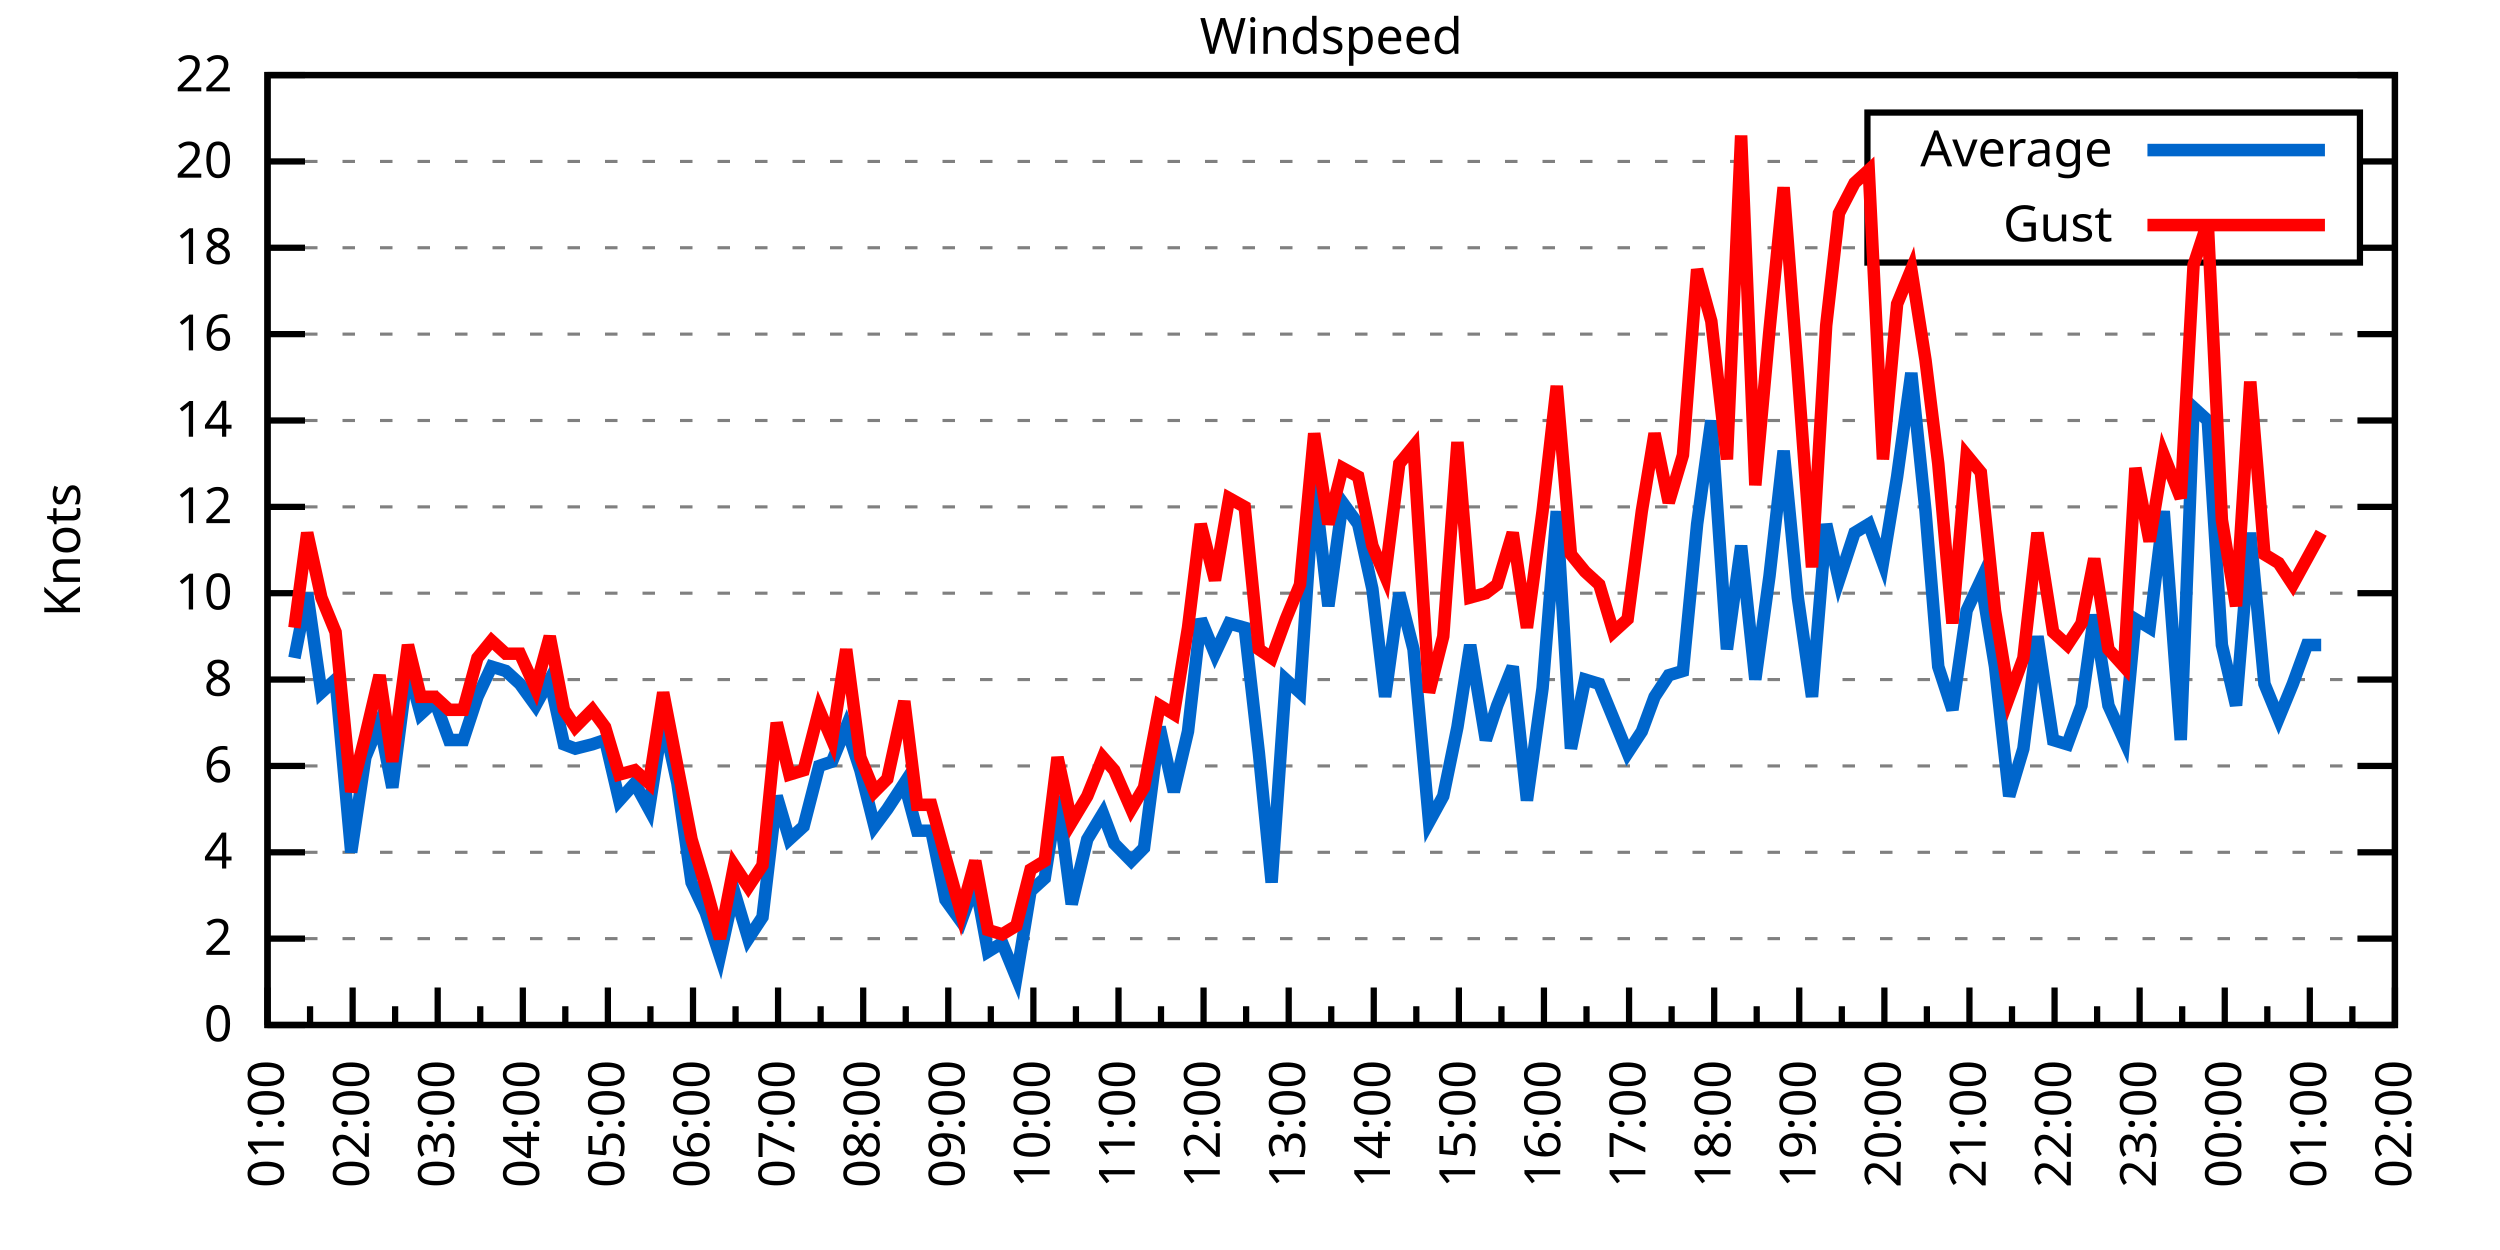
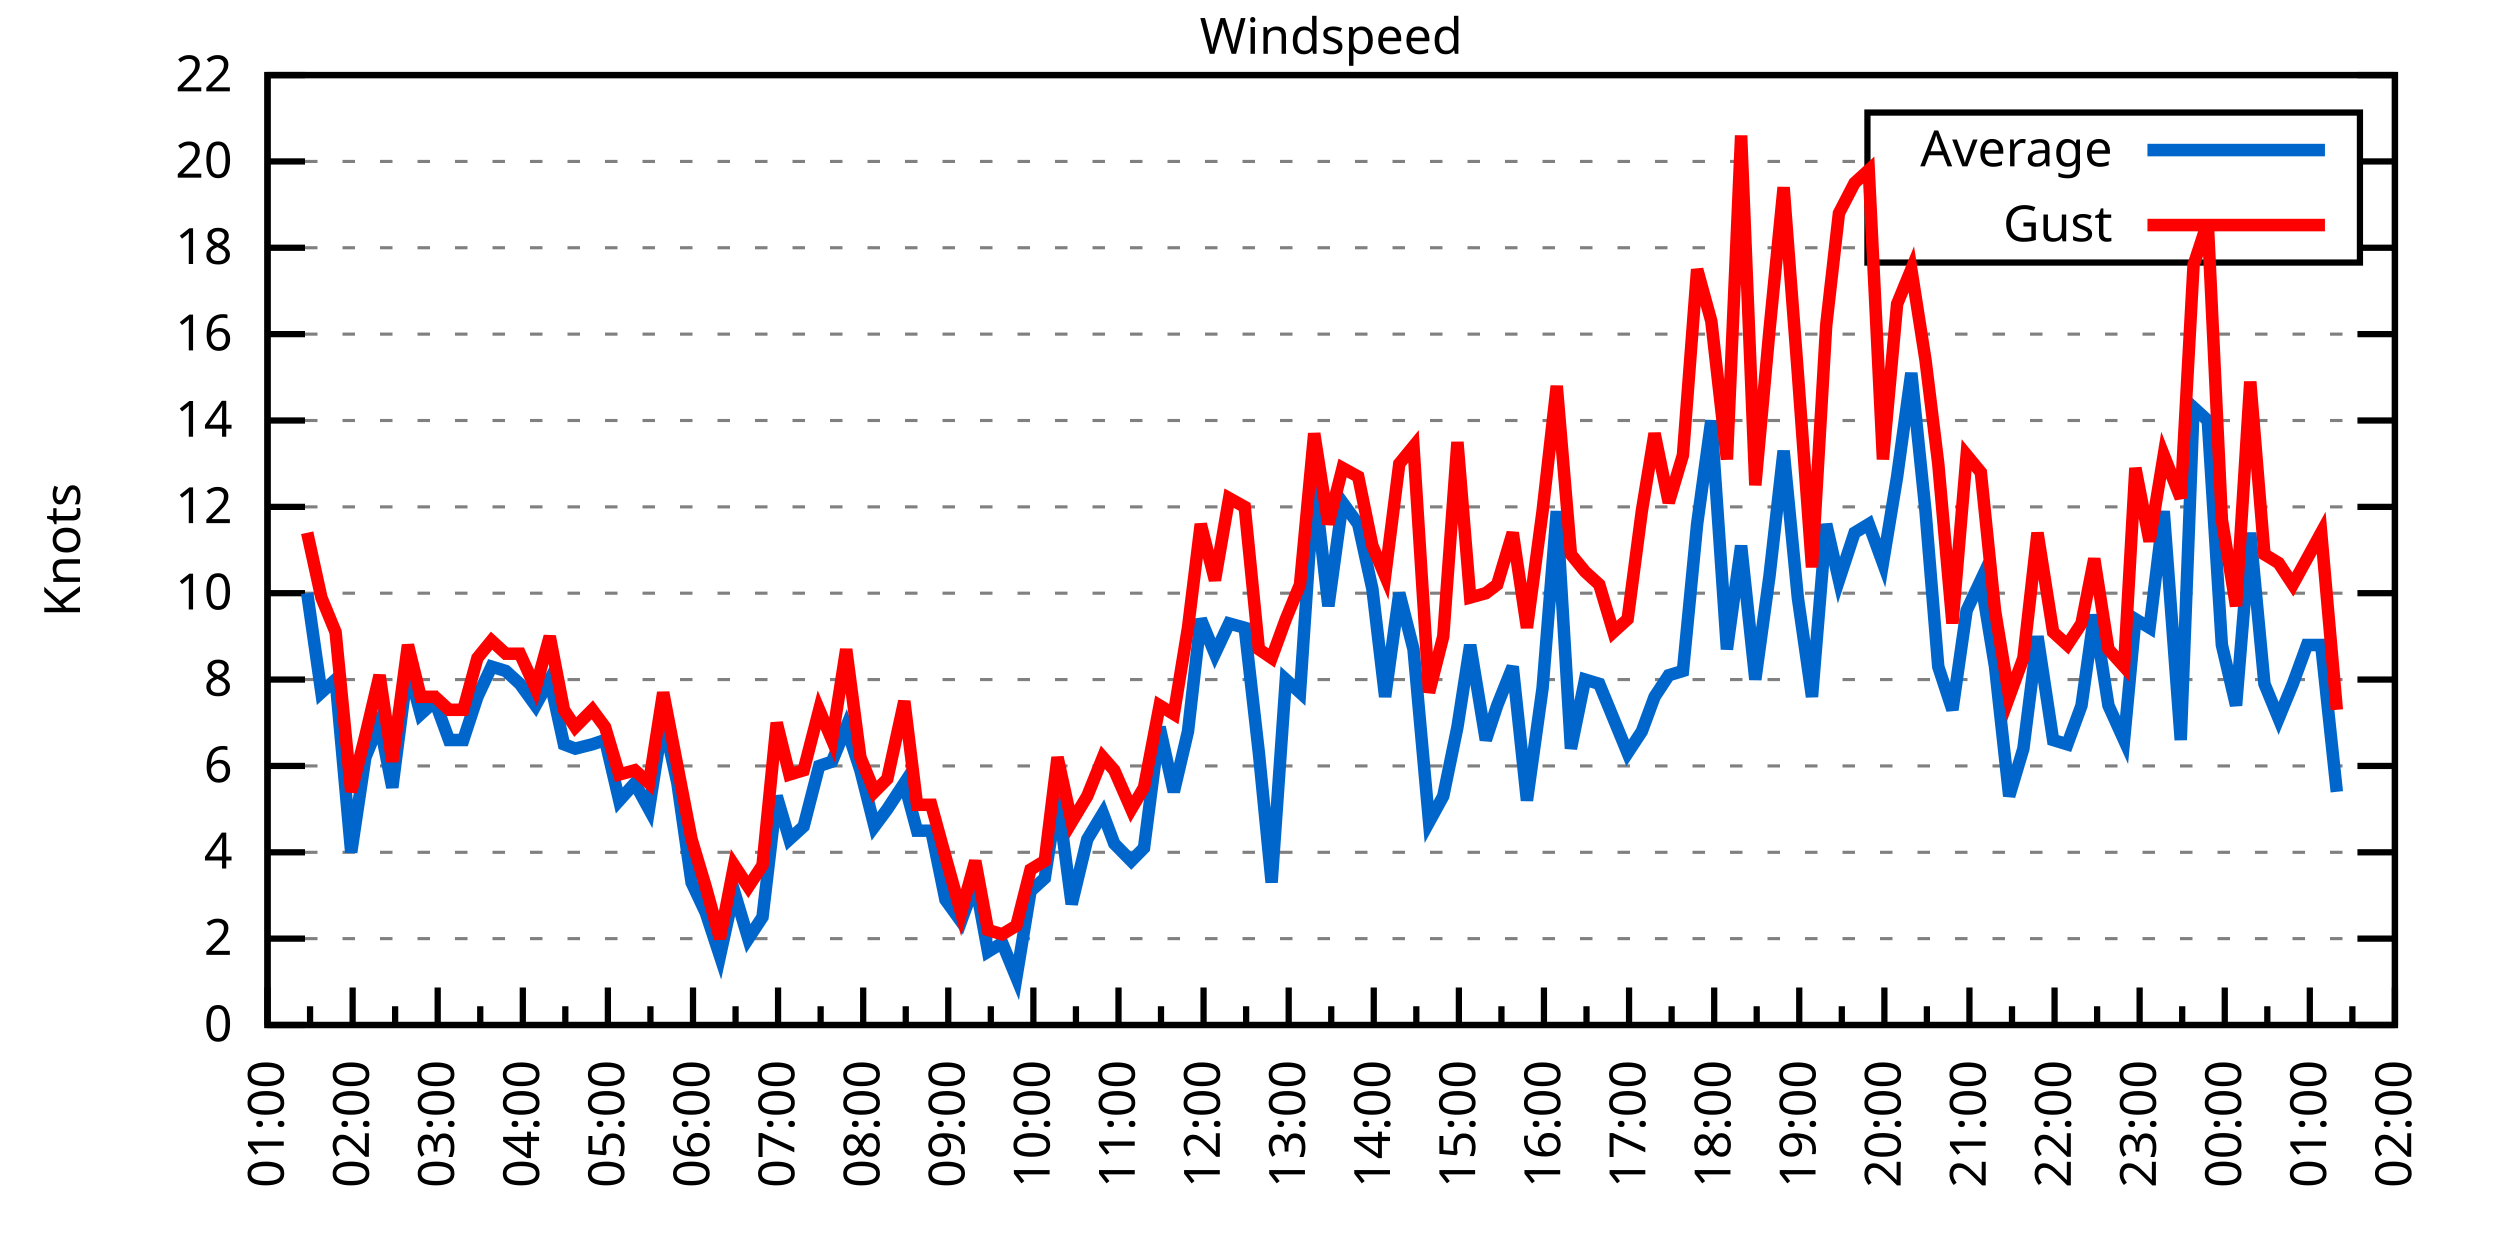
<svg xmlns="http://www.w3.org/2000/svg" xmlns:xlink="http://www.w3.org/1999/xlink" width="400" height="200" viewBox="0 0 400 200">
  <g id="gnuplot_canvas">
    <rect x="0" y="0" width="400" height="200" fill="none" />
    <defs>
      <circle id="gpDot" r="0.5" stroke-width="0.5" stroke="currentColor" />
      <path id="gpPt0" stroke-width="0.333" stroke="currentColor" d="M-1,0 h2 M0,-1 v2" />
      <path id="gpPt1" stroke-width="0.333" stroke="currentColor" d="M-1,-1 L1,1 M1,-1 L-1,1" />
      <path id="gpPt2" stroke-width="0.333" stroke="currentColor" d="M-1,0 L1,0 M0,-1 L0,1 M-1,-1 L1,1 M-1,1 L1,-1" />
      <rect id="gpPt3" stroke-width="0.333" stroke="currentColor" x="-1" y="-1" width="2" height="2" />
      <rect id="gpPt4" stroke-width="0.333" stroke="currentColor" fill="currentColor" x="-1" y="-1" width="2" height="2" />
      <circle id="gpPt5" stroke-width="0.333" stroke="currentColor" cx="0" cy="0" r="1" />
      <use xlink:href="#gpPt5" id="gpPt6" fill="currentColor" stroke="none" />
      <path id="gpPt7" stroke-width="0.333" stroke="currentColor" d="M0,-1.33 L-1.33,0.67 L1.33,0.67 z" />
      <use xlink:href="#gpPt7" id="gpPt8" fill="currentColor" stroke="none" />
      <use xlink:href="#gpPt7" id="gpPt9" stroke="currentColor" transform="rotate(180)" />
      <use xlink:href="#gpPt9" id="gpPt10" fill="currentColor" stroke="none" />
      <use xlink:href="#gpPt3" id="gpPt11" stroke="currentColor" transform="rotate(45)" />
      <use xlink:href="#gpPt11" id="gpPt12" fill="currentColor" stroke="none" />
      <path id="gpPt13" stroke-width="0.333" stroke="currentColor" d="M0,1.330 L1.265,0.411 L0.782,-1.067 L-0.782,-1.076 L-1.265,0.411 z" />
      <use xlink:href="#gpPt13" id="gpPt14" fill="currentColor" stroke="none" />
      <filter id="textbox" filterUnits="objectBoundingBox" x="0" y="0" height="1" width="1">
        <feFlood flood-color="white" flood-opacity="1" result="bgnd" />
        <feComposite in="SourceGraphic" in2="bgnd" operator="atop" />
      </filter>
      <filter id="greybox" filterUnits="objectBoundingBox" x="0" y="0" height="1" width="1">
        <feFlood flood-color="lightgrey" flood-opacity="1" result="grey" />
        <feComposite in="SourceGraphic" in2="grey" operator="atop" />
      </filter>
    </defs>
    <g fill="none" color="white" stroke="currentColor" stroke-width="1.00" stroke-linecap="butt" stroke-linejoin="miter">
</g>
    <g fill="none" color="black" stroke="currentColor" stroke-width="1.00" stroke-linecap="butt" stroke-linejoin="miter">
      <g stroke="none" shape-rendering="crispEdges">
        <polygon fill="rgb(255, 255, 255)" points="42.80,164.00 383.18,164.00 383.18,12.02 42.80,12.02 " />
      </g>
    </g>
    <g fill="none" color="black" stroke="currentColor" stroke-width="1.00" stroke-linecap="butt" stroke-linejoin="miter">
</g>
    <g fill="none" color="black" stroke="black" stroke-width="0.50" stroke-linecap="butt" stroke-linejoin="miter">
</g>
    <g fill="none" color="gray" stroke="currentColor" stroke-width="0.50" stroke-linecap="butt" stroke-linejoin="miter">
      <path stroke="gray" stroke-dasharray="2,4" class="gridline" d="M42.80,164.00 L383.19,164.00  " />
    </g>
    <g fill="none" color="gray" stroke="gray" stroke-width="1.00" stroke-linecap="butt" stroke-linejoin="miter">
</g>
    <g fill="none" color="black" stroke="currentColor" stroke-width="1.00" stroke-linecap="butt" stroke-linejoin="miter">
      <path stroke="black" d="M42.80,164.00 L48.80,164.00 M383.19,164.00 L377.19,164.00  " />
      <g transform="translate(37.20,166.60)" stroke="none" fill="black" font-family="Sans" font-size="8.00" text-anchor="end">
        <text>
          <tspan font-family="Sans"> 0</tspan>
        </text>
      </g>
    </g>
    <g fill="none" color="black" stroke="currentColor" stroke-width="1.00" stroke-linecap="butt" stroke-linejoin="miter">
</g>
    <g fill="none" color="black" stroke="black" stroke-width="0.50" stroke-linecap="butt" stroke-linejoin="miter">
</g>
    <g fill="none" color="gray" stroke="currentColor" stroke-width="0.50" stroke-linecap="butt" stroke-linejoin="miter">
      <path stroke="gray" stroke-dasharray="2,4" class="gridline" d="M42.80,150.18 L383.19,150.18  " />
    </g>
    <g fill="none" color="gray" stroke="gray" stroke-width="1.00" stroke-linecap="butt" stroke-linejoin="miter">
</g>
    <g fill="none" color="black" stroke="currentColor" stroke-width="1.00" stroke-linecap="butt" stroke-linejoin="miter">
      <path stroke="black" d="M42.80,150.18 L48.80,150.18 M383.19,150.18 L377.19,150.18  " />
      <g transform="translate(37.20,152.78)" stroke="none" fill="black" font-family="Sans" font-size="8.00" text-anchor="end">
        <text>
          <tspan font-family="Sans"> 2</tspan>
        </text>
      </g>
    </g>
    <g fill="none" color="black" stroke="currentColor" stroke-width="1.00" stroke-linecap="butt" stroke-linejoin="miter">
</g>
    <g fill="none" color="black" stroke="black" stroke-width="0.50" stroke-linecap="butt" stroke-linejoin="miter">
</g>
    <g fill="none" color="gray" stroke="currentColor" stroke-width="0.50" stroke-linecap="butt" stroke-linejoin="miter">
      <path stroke="gray" stroke-dasharray="2,4" class="gridline" d="M42.80,136.37 L383.19,136.37  " />
    </g>
    <g fill="none" color="gray" stroke="gray" stroke-width="1.00" stroke-linecap="butt" stroke-linejoin="miter">
</g>
    <g fill="none" color="black" stroke="currentColor" stroke-width="1.00" stroke-linecap="butt" stroke-linejoin="miter">
      <path stroke="black" d="M42.80,136.37 L48.80,136.37 M383.19,136.37 L377.19,136.37  " />
      <g transform="translate(37.20,138.97)" stroke="none" fill="black" font-family="Sans" font-size="8.00" text-anchor="end">
        <text>
          <tspan font-family="Sans"> 4</tspan>
        </text>
      </g>
    </g>
    <g fill="none" color="black" stroke="currentColor" stroke-width="1.00" stroke-linecap="butt" stroke-linejoin="miter">
</g>
    <g fill="none" color="black" stroke="black" stroke-width="0.50" stroke-linecap="butt" stroke-linejoin="miter">
</g>
    <g fill="none" color="gray" stroke="currentColor" stroke-width="0.50" stroke-linecap="butt" stroke-linejoin="miter">
      <path stroke="gray" stroke-dasharray="2,4" class="gridline" d="M42.80,122.55 L383.19,122.55  " />
    </g>
    <g fill="none" color="gray" stroke="gray" stroke-width="1.00" stroke-linecap="butt" stroke-linejoin="miter">
</g>
    <g fill="none" color="black" stroke="currentColor" stroke-width="1.00" stroke-linecap="butt" stroke-linejoin="miter">
      <path stroke="black" d="M42.80,122.55 L48.80,122.55 M383.19,122.55 L377.19,122.55  " />
      <g transform="translate(37.20,125.15)" stroke="none" fill="black" font-family="Sans" font-size="8.00" text-anchor="end">
        <text>
          <tspan font-family="Sans"> 6</tspan>
        </text>
      </g>
    </g>
    <g fill="none" color="black" stroke="currentColor" stroke-width="1.00" stroke-linecap="butt" stroke-linejoin="miter">
</g>
    <g fill="none" color="black" stroke="black" stroke-width="0.50" stroke-linecap="butt" stroke-linejoin="miter">
</g>
    <g fill="none" color="gray" stroke="currentColor" stroke-width="0.50" stroke-linecap="butt" stroke-linejoin="miter">
      <path stroke="gray" stroke-dasharray="2,4" class="gridline" d="M42.80,108.73 L383.19,108.73  " />
    </g>
    <g fill="none" color="gray" stroke="gray" stroke-width="1.00" stroke-linecap="butt" stroke-linejoin="miter">
</g>
    <g fill="none" color="black" stroke="currentColor" stroke-width="1.00" stroke-linecap="butt" stroke-linejoin="miter">
      <path stroke="black" d="M42.80,108.73 L48.80,108.73 M383.19,108.73 L377.19,108.73  " />
      <g transform="translate(37.20,111.33)" stroke="none" fill="black" font-family="Sans" font-size="8.00" text-anchor="end">
        <text>
          <tspan font-family="Sans"> 8</tspan>
        </text>
      </g>
    </g>
    <g fill="none" color="black" stroke="currentColor" stroke-width="1.00" stroke-linecap="butt" stroke-linejoin="miter">
</g>
    <g fill="none" color="black" stroke="black" stroke-width="0.50" stroke-linecap="butt" stroke-linejoin="miter">
</g>
    <g fill="none" color="gray" stroke="currentColor" stroke-width="0.50" stroke-linecap="butt" stroke-linejoin="miter">
      <path stroke="gray" stroke-dasharray="2,4" class="gridline" d="M42.80,94.91 L383.19,94.91  " />
    </g>
    <g fill="none" color="gray" stroke="gray" stroke-width="1.00" stroke-linecap="butt" stroke-linejoin="miter">
</g>
    <g fill="none" color="black" stroke="currentColor" stroke-width="1.00" stroke-linecap="butt" stroke-linejoin="miter">
      <path stroke="black" d="M42.80,94.91 L48.80,94.91 M383.19,94.91 L377.19,94.91  " />
      <g transform="translate(37.20,97.51)" stroke="none" fill="black" font-family="Sans" font-size="8.00" text-anchor="end">
        <text>
          <tspan font-family="Sans"> 10</tspan>
        </text>
      </g>
    </g>
    <g fill="none" color="black" stroke="currentColor" stroke-width="1.00" stroke-linecap="butt" stroke-linejoin="miter">
</g>
    <g fill="none" color="black" stroke="black" stroke-width="0.50" stroke-linecap="butt" stroke-linejoin="miter">
</g>
    <g fill="none" color="gray" stroke="currentColor" stroke-width="0.50" stroke-linecap="butt" stroke-linejoin="miter">
      <path stroke="gray" stroke-dasharray="2,4" class="gridline" d="M42.80,81.10 L383.19,81.10  " />
    </g>
    <g fill="none" color="gray" stroke="gray" stroke-width="1.00" stroke-linecap="butt" stroke-linejoin="miter">
</g>
    <g fill="none" color="black" stroke="currentColor" stroke-width="1.00" stroke-linecap="butt" stroke-linejoin="miter">
      <path stroke="black" d="M42.80,81.10 L48.80,81.10 M383.19,81.10 L377.19,81.10  " />
      <g transform="translate(37.20,83.70)" stroke="none" fill="black" font-family="Sans" font-size="8.00" text-anchor="end">
        <text>
          <tspan font-family="Sans"> 12</tspan>
        </text>
      </g>
    </g>
    <g fill="none" color="black" stroke="currentColor" stroke-width="1.00" stroke-linecap="butt" stroke-linejoin="miter">
</g>
    <g fill="none" color="black" stroke="black" stroke-width="0.50" stroke-linecap="butt" stroke-linejoin="miter">
</g>
    <g fill="none" color="gray" stroke="currentColor" stroke-width="0.50" stroke-linecap="butt" stroke-linejoin="miter">
      <path stroke="gray" stroke-dasharray="2,4" class="gridline" d="M42.80,67.28 L383.19,67.28  " />
    </g>
    <g fill="none" color="gray" stroke="gray" stroke-width="1.00" stroke-linecap="butt" stroke-linejoin="miter">
</g>
    <g fill="none" color="black" stroke="currentColor" stroke-width="1.00" stroke-linecap="butt" stroke-linejoin="miter">
      <path stroke="black" d="M42.80,67.28 L48.80,67.28 M383.19,67.28 L377.19,67.28  " />
      <g transform="translate(37.20,69.88)" stroke="none" fill="black" font-family="Sans" font-size="8.00" text-anchor="end">
        <text>
          <tspan font-family="Sans"> 14</tspan>
        </text>
      </g>
    </g>
    <g fill="none" color="black" stroke="currentColor" stroke-width="1.00" stroke-linecap="butt" stroke-linejoin="miter">
</g>
    <g fill="none" color="black" stroke="black" stroke-width="0.50" stroke-linecap="butt" stroke-linejoin="miter">
</g>
    <g fill="none" color="gray" stroke="currentColor" stroke-width="0.50" stroke-linecap="butt" stroke-linejoin="miter">
      <path stroke="gray" stroke-dasharray="2,4" class="gridline" d="M42.80,53.46 L383.19,53.46  " />
    </g>
    <g fill="none" color="gray" stroke="gray" stroke-width="1.00" stroke-linecap="butt" stroke-linejoin="miter">
</g>
    <g fill="none" color="black" stroke="currentColor" stroke-width="1.00" stroke-linecap="butt" stroke-linejoin="miter">
      <path stroke="black" d="M42.80,53.46 L48.80,53.46 M383.19,53.46 L377.19,53.46  " />
      <g transform="translate(37.20,56.06)" stroke="none" fill="black" font-family="Sans" font-size="8.00" text-anchor="end">
        <text>
          <tspan font-family="Sans"> 16</tspan>
        </text>
      </g>
    </g>
    <g fill="none" color="black" stroke="currentColor" stroke-width="1.00" stroke-linecap="butt" stroke-linejoin="miter">
</g>
    <g fill="none" color="black" stroke="black" stroke-width="0.50" stroke-linecap="butt" stroke-linejoin="miter">
</g>
    <g fill="none" color="gray" stroke="currentColor" stroke-width="0.50" stroke-linecap="butt" stroke-linejoin="miter">
      <path stroke="gray" stroke-dasharray="2,4" class="gridline" d="M42.80,39.64 L298.79,39.64 M377.59,39.64 L383.19,39.64  " />
    </g>
    <g fill="none" color="gray" stroke="gray" stroke-width="1.00" stroke-linecap="butt" stroke-linejoin="miter">
</g>
    <g fill="none" color="black" stroke="currentColor" stroke-width="1.00" stroke-linecap="butt" stroke-linejoin="miter">
      <path stroke="black" d="M42.80,39.64 L48.80,39.64 M383.19,39.64 L377.19,39.64  " />
      <g transform="translate(37.20,42.24)" stroke="none" fill="black" font-family="Sans" font-size="8.00" text-anchor="end">
        <text>
          <tspan font-family="Sans"> 18</tspan>
        </text>
      </g>
    </g>
    <g fill="none" color="black" stroke="currentColor" stroke-width="1.00" stroke-linecap="butt" stroke-linejoin="miter">
</g>
    <g fill="none" color="black" stroke="black" stroke-width="0.50" stroke-linecap="butt" stroke-linejoin="miter">
</g>
    <g fill="none" color="gray" stroke="currentColor" stroke-width="0.50" stroke-linecap="butt" stroke-linejoin="miter">
      <path stroke="gray" stroke-dasharray="2,4" class="gridline" d="M42.80,25.83 L298.79,25.83 M377.59,25.83 L383.19,25.83  " />
    </g>
    <g fill="none" color="gray" stroke="gray" stroke-width="1.00" stroke-linecap="butt" stroke-linejoin="miter">
</g>
    <g fill="none" color="black" stroke="currentColor" stroke-width="1.00" stroke-linecap="butt" stroke-linejoin="miter">
      <path stroke="black" d="M42.80,25.83 L48.80,25.83 M383.19,25.83 L377.19,25.83  " />
      <g transform="translate(37.20,28.43)" stroke="none" fill="black" font-family="Sans" font-size="8.00" text-anchor="end">
        <text>
          <tspan font-family="Sans"> 20</tspan>
        </text>
      </g>
    </g>
    <g fill="none" color="black" stroke="currentColor" stroke-width="1.00" stroke-linecap="butt" stroke-linejoin="miter">
</g>
    <g fill="none" color="black" stroke="black" stroke-width="0.50" stroke-linecap="butt" stroke-linejoin="miter">
</g>
    <g fill="none" color="gray" stroke="currentColor" stroke-width="0.50" stroke-linecap="butt" stroke-linejoin="miter">
      <path stroke="gray" stroke-dasharray="2,4" class="gridline" d="M42.80,12.01 L383.19,12.01  " />
    </g>
    <g fill="none" color="gray" stroke="gray" stroke-width="1.00" stroke-linecap="butt" stroke-linejoin="miter">
</g>
    <g fill="none" color="black" stroke="currentColor" stroke-width="1.00" stroke-linecap="butt" stroke-linejoin="miter">
      <path stroke="black" d="M42.80,12.01 L48.80,12.01 M383.19,12.01 L377.19,12.01  " />
      <g transform="translate(37.20,14.61)" stroke="none" fill="black" font-family="Sans" font-size="8.00" text-anchor="end">
        <text>
          <tspan font-family="Sans"> 22</tspan>
        </text>
      </g>
    </g>
    <g fill="none" color="black" stroke="currentColor" stroke-width="1.00" stroke-linecap="butt" stroke-linejoin="miter">
      <path stroke="black" d="M42.80,164.00 L42.80,158.00  " />
      <g transform="translate(45.40,169.60) rotate(270)" stroke="none" fill="black" font-family="Sans" font-size="8.00" text-anchor="end">
        <text>
          <tspan font-family="Sans">01:00</tspan>
        </text>
      </g>
    </g>
    <g fill="none" color="black" stroke="currentColor" stroke-width="1.00" stroke-linecap="butt" stroke-linejoin="miter">
      <path stroke="black" d="M49.61,164.00 L49.61,161.00 M56.42,164.00 L56.42,158.00  " />
      <g transform="translate(59.02,169.60) rotate(270)" stroke="none" fill="black" font-family="Sans" font-size="8.00" text-anchor="end">
        <text>
          <tspan font-family="Sans">02:00</tspan>
        </text>
      </g>
    </g>
    <g fill="none" color="black" stroke="currentColor" stroke-width="1.00" stroke-linecap="butt" stroke-linejoin="miter">
      <path stroke="black" d="M63.22,164.00 L63.22,161.00 M70.03,164.00 L70.03,158.00  " />
      <g transform="translate(72.63,169.60) rotate(270)" stroke="none" fill="black" font-family="Sans" font-size="8.00" text-anchor="end">
        <text>
          <tspan font-family="Sans">03:00</tspan>
        </text>
      </g>
    </g>
    <g fill="none" color="black" stroke="currentColor" stroke-width="1.00" stroke-linecap="butt" stroke-linejoin="miter">
      <path stroke="black" d="M76.84,164.00 L76.84,161.00 M83.65,164.00 L83.65,158.00  " />
      <g transform="translate(86.25,169.60) rotate(270)" stroke="none" fill="black" font-family="Sans" font-size="8.00" text-anchor="end">
        <text>
          <tspan font-family="Sans">04:00</tspan>
        </text>
      </g>
    </g>
    <g fill="none" color="black" stroke="currentColor" stroke-width="1.00" stroke-linecap="butt" stroke-linejoin="miter">
      <path stroke="black" d="M90.45,164.00 L90.45,161.00 M97.26,164.00 L97.26,158.00  " />
      <g transform="translate(99.86,169.60) rotate(270)" stroke="none" fill="black" font-family="Sans" font-size="8.00" text-anchor="end">
        <text>
          <tspan font-family="Sans">05:00</tspan>
        </text>
      </g>
    </g>
    <g fill="none" color="black" stroke="currentColor" stroke-width="1.00" stroke-linecap="butt" stroke-linejoin="miter">
      <path stroke="black" d="M104.07,164.00 L104.07,161.00 M110.88,164.00 L110.88,158.00  " />
      <g transform="translate(113.48,169.60) rotate(270)" stroke="none" fill="black" font-family="Sans" font-size="8.00" text-anchor="end">
        <text>
          <tspan font-family="Sans">06:00</tspan>
        </text>
      </g>
    </g>
    <g fill="none" color="black" stroke="currentColor" stroke-width="1.00" stroke-linecap="butt" stroke-linejoin="miter">
      <path stroke="black" d="M117.69,164.00 L117.69,161.00 M124.49,164.00 L124.49,158.00  " />
      <g transform="translate(127.09,169.60) rotate(270)" stroke="none" fill="black" font-family="Sans" font-size="8.00" text-anchor="end">
        <text>
          <tspan font-family="Sans">07:00</tspan>
        </text>
      </g>
    </g>
    <g fill="none" color="black" stroke="currentColor" stroke-width="1.00" stroke-linecap="butt" stroke-linejoin="miter">
      <path stroke="black" d="M131.30,164.00 L131.30,161.00 M138.11,164.00 L138.11,158.00  " />
      <g transform="translate(140.71,169.60) rotate(270)" stroke="none" fill="black" font-family="Sans" font-size="8.00" text-anchor="end">
        <text>
          <tspan font-family="Sans">08:00</tspan>
        </text>
      </g>
    </g>
    <g fill="none" color="black" stroke="currentColor" stroke-width="1.00" stroke-linecap="butt" stroke-linejoin="miter">
      <path stroke="black" d="M144.92,164.00 L144.92,161.00 M151.72,164.00 L151.72,158.00  " />
      <g transform="translate(154.32,169.60) rotate(270)" stroke="none" fill="black" font-family="Sans" font-size="8.00" text-anchor="end">
        <text>
          <tspan font-family="Sans">09:00</tspan>
        </text>
      </g>
    </g>
    <g fill="none" color="black" stroke="currentColor" stroke-width="1.00" stroke-linecap="butt" stroke-linejoin="miter">
      <path stroke="black" d="M158.53,164.00 L158.53,161.00 M165.34,164.00 L165.34,158.00  " />
      <g transform="translate(167.94,169.60) rotate(270)" stroke="none" fill="black" font-family="Sans" font-size="8.00" text-anchor="end">
        <text>
          <tspan font-family="Sans">10:00</tspan>
        </text>
      </g>
    </g>
    <g fill="none" color="black" stroke="currentColor" stroke-width="1.00" stroke-linecap="butt" stroke-linejoin="miter">
      <path stroke="black" d="M172.15,164.00 L172.15,161.00 M178.96,164.00 L178.96,158.00  " />
      <g transform="translate(181.56,169.60) rotate(270)" stroke="none" fill="black" font-family="Sans" font-size="8.00" text-anchor="end">
        <text>
          <tspan font-family="Sans">11:00</tspan>
        </text>
      </g>
    </g>
    <g fill="none" color="black" stroke="currentColor" stroke-width="1.00" stroke-linecap="butt" stroke-linejoin="miter">
      <path stroke="black" d="M185.76,164.00 L185.76,161.00 M192.57,164.00 L192.57,158.00  " />
      <g transform="translate(195.17,169.60) rotate(270)" stroke="none" fill="black" font-family="Sans" font-size="8.00" text-anchor="end">
        <text>
          <tspan font-family="Sans">12:00</tspan>
        </text>
      </g>
    </g>
    <g fill="none" color="black" stroke="currentColor" stroke-width="1.00" stroke-linecap="butt" stroke-linejoin="miter">
      <path stroke="black" d="M199.38,164.00 L199.38,161.00 M206.19,164.00 L206.19,158.00  " />
      <g transform="translate(208.79,169.60) rotate(270)" stroke="none" fill="black" font-family="Sans" font-size="8.00" text-anchor="end">
        <text>
          <tspan font-family="Sans">13:00</tspan>
        </text>
      </g>
    </g>
    <g fill="none" color="black" stroke="currentColor" stroke-width="1.00" stroke-linecap="butt" stroke-linejoin="miter">
      <path stroke="black" d="M213.00,164.00 L213.00,161.00 M219.80,164.00 L219.80,158.00  " />
      <g transform="translate(222.40,169.60) rotate(270)" stroke="none" fill="black" font-family="Sans" font-size="8.00" text-anchor="end">
        <text>
          <tspan font-family="Sans">14:00</tspan>
        </text>
      </g>
    </g>
    <g fill="none" color="black" stroke="currentColor" stroke-width="1.00" stroke-linecap="butt" stroke-linejoin="miter">
      <path stroke="black" d="M226.61,164.00 L226.61,161.00 M233.42,164.00 L233.42,158.00  " />
      <g transform="translate(236.02,169.60) rotate(270)" stroke="none" fill="black" font-family="Sans" font-size="8.00" text-anchor="end">
        <text>
          <tspan font-family="Sans">15:00</tspan>
        </text>
      </g>
    </g>
    <g fill="none" color="black" stroke="currentColor" stroke-width="1.00" stroke-linecap="butt" stroke-linejoin="miter">
      <path stroke="black" d="M240.23,164.00 L240.23,161.00 M247.03,164.00 L247.03,158.00  " />
      <g transform="translate(249.63,169.60) rotate(270)" stroke="none" fill="black" font-family="Sans" font-size="8.00" text-anchor="end">
        <text>
          <tspan font-family="Sans">16:00</tspan>
        </text>
      </g>
    </g>
    <g fill="none" color="black" stroke="currentColor" stroke-width="1.00" stroke-linecap="butt" stroke-linejoin="miter">
      <path stroke="black" d="M253.84,164.00 L253.84,161.00 M260.65,164.00 L260.65,158.00  " />
      <g transform="translate(263.25,169.60) rotate(270)" stroke="none" fill="black" font-family="Sans" font-size="8.00" text-anchor="end">
        <text>
          <tspan font-family="Sans">17:00</tspan>
        </text>
      </g>
    </g>
    <g fill="none" color="black" stroke="currentColor" stroke-width="1.00" stroke-linecap="butt" stroke-linejoin="miter">
      <path stroke="black" d="M267.46,164.00 L267.46,161.00 M274.27,164.00 L274.27,158.00  " />
      <g transform="translate(276.87,169.60) rotate(270)" stroke="none" fill="black" font-family="Sans" font-size="8.00" text-anchor="end">
        <text>
          <tspan font-family="Sans">18:00</tspan>
        </text>
      </g>
    </g>
    <g fill="none" color="black" stroke="currentColor" stroke-width="1.00" stroke-linecap="butt" stroke-linejoin="miter">
      <path stroke="black" d="M281.07,164.00 L281.07,161.00 M287.88,164.00 L287.88,158.00  " />
      <g transform="translate(290.48,169.60) rotate(270)" stroke="none" fill="black" font-family="Sans" font-size="8.00" text-anchor="end">
        <text>
          <tspan font-family="Sans">19:00</tspan>
        </text>
      </g>
    </g>
    <g fill="none" color="black" stroke="currentColor" stroke-width="1.00" stroke-linecap="butt" stroke-linejoin="miter">
      <path stroke="black" d="M294.69,164.00 L294.69,161.00 M301.50,164.00 L301.50,158.00  " />
      <g transform="translate(304.10,169.60) rotate(270)" stroke="none" fill="black" font-family="Sans" font-size="8.00" text-anchor="end">
        <text>
          <tspan font-family="Sans">20:00</tspan>
        </text>
      </g>
    </g>
    <g fill="none" color="black" stroke="currentColor" stroke-width="1.00" stroke-linecap="butt" stroke-linejoin="miter">
      <path stroke="black" d="M308.30,164.00 L308.30,161.00 M315.11,164.00 L315.11,158.00  " />
      <g transform="translate(317.71,169.60) rotate(270)" stroke="none" fill="black" font-family="Sans" font-size="8.00" text-anchor="end">
        <text>
          <tspan font-family="Sans">21:00</tspan>
        </text>
      </g>
    </g>
    <g fill="none" color="black" stroke="currentColor" stroke-width="1.00" stroke-linecap="butt" stroke-linejoin="miter">
      <path stroke="black" d="M321.92,164.00 L321.92,161.00 M328.73,164.00 L328.73,158.00  " />
      <g transform="translate(331.33,169.60) rotate(270)" stroke="none" fill="black" font-family="Sans" font-size="8.00" text-anchor="end">
        <text>
          <tspan font-family="Sans">22:00</tspan>
        </text>
      </g>
    </g>
    <g fill="none" color="black" stroke="currentColor" stroke-width="1.00" stroke-linecap="butt" stroke-linejoin="miter">
      <path stroke="black" d="M335.54,164.00 L335.54,161.00 M342.34,164.00 L342.34,158.00  " />
      <g transform="translate(344.94,169.60) rotate(270)" stroke="none" fill="black" font-family="Sans" font-size="8.00" text-anchor="end">
        <text>
          <tspan font-family="Sans">23:00</tspan>
        </text>
      </g>
    </g>
    <g fill="none" color="black" stroke="currentColor" stroke-width="1.00" stroke-linecap="butt" stroke-linejoin="miter">
      <path stroke="black" d="M349.15,164.00 L349.15,161.00 M355.96,164.00 L355.96,158.00  " />
      <g transform="translate(358.56,169.60) rotate(270)" stroke="none" fill="black" font-family="Sans" font-size="8.00" text-anchor="end">
        <text>
          <tspan font-family="Sans">00:00</tspan>
        </text>
      </g>
    </g>
    <g fill="none" color="black" stroke="currentColor" stroke-width="1.00" stroke-linecap="butt" stroke-linejoin="miter">
      <path stroke="black" d="M362.77,164.00 L362.77,161.00 M369.57,164.00 L369.57,158.00  " />
      <g transform="translate(372.17,169.60) rotate(270)" stroke="none" fill="black" font-family="Sans" font-size="8.00" text-anchor="end">
        <text>
          <tspan font-family="Sans">01:00</tspan>
        </text>
      </g>
    </g>
    <g fill="none" color="black" stroke="currentColor" stroke-width="1.00" stroke-linecap="butt" stroke-linejoin="miter">
      <path stroke="black" d="M376.38,164.00 L376.38,161.00 M383.19,164.00 L383.19,158.00  " />
      <g transform="translate(385.79,169.60) rotate(270)" stroke="none" fill="black" font-family="Sans" font-size="8.00" text-anchor="end">
        <text>
          <tspan font-family="Sans">02:00</tspan>
        </text>
      </g>
    </g>
    <g fill="none" color="black" stroke="currentColor" stroke-width="1.00" stroke-linecap="butt" stroke-linejoin="miter">
</g>
    <g fill="none" color="black" stroke="currentColor" stroke-width="1.00" stroke-linecap="butt" stroke-linejoin="miter">
      <path stroke="black" d="M42.80,12.01 L42.80,164.00 L383.19,164.00 L383.19,12.01 L42.80,12.01 Z  " />
    </g>
    <g fill="none" color="black" stroke="currentColor" stroke-width="1.00" stroke-linecap="butt" stroke-linejoin="miter">
      <g transform="translate(12.80,88.01) rotate(270)" stroke="none" fill="black" font-family="Sans" font-size="8.00" text-anchor="middle">
        <text>
          <tspan font-family="Sans">Knots</tspan>
        </text>
      </g>
    </g>
    <g fill="none" color="black" stroke="currentColor" stroke-width="1.00" stroke-linecap="butt" stroke-linejoin="miter">
</g>
    <g fill="none" color="black" stroke="currentColor" stroke-width="1.00" stroke-linecap="butt" stroke-linejoin="miter">
      <path stroke="black" d="M298.79,42.01 L298.79,18.01 L377.59,18.01 L377.59,42.01 L298.79,42.01 Z  " />
    </g>
    <g id="Windspeed_plot_1">
      <g fill="none" color="white" stroke="black" stroke-width="2.00" stroke-linecap="butt" stroke-linejoin="miter">
</g>
      <g fill="none" color="black" stroke="currentColor" stroke-width="2.00" stroke-linecap="butt" stroke-linejoin="miter">
        <g transform="translate(337.99,26.61)" stroke="none" fill="black" font-family="Sans" font-size="8.00" text-anchor="end">
          <text>
            <tspan font-family="Sans">Average</tspan>
          </text>
        </g>
      </g>
      <g fill="none" color="black" stroke="currentColor" stroke-width="2.00" stroke-linecap="butt" stroke-linejoin="miter">
-         <path stroke="rgb(  0, 102, 204)" d="M343.59,24.01 L371.99,24.01 M47.11,105.28 L49.15,94.91 L51.42,110.80 L53.69,108.73 L56.19,136.37 L58.46,121.17   L60.73,115.64 L62.77,126.00 L65.27,106.66 L67.31,114.26 L69.58,112.19 L71.85,118.40 L74.12,118.40 L76.39,111.49   L78.65,106.66 L80.92,107.35 L83.19,109.42 L85.69,112.88 L87.96,108.73 L90.23,119.09 L92.04,119.78 L94.77,119.09   L96.81,118.40 L99.08,128.08 L101.57,125.31 L103.84,129.46 L106.11,114.95 L108.38,125.31 L110.65,141.20 L112.92,146.04   L115.19,152.95 L117.46,142.58 L119.73,150.18 L122.00,146.73 L124.27,127.38 L126.31,134.29 L128.58,132.22 L131.07,122.55   L133.12,121.86 L135.39,116.33 L137.66,123.24 L139.92,132.22 L141.97,129.46 L144.69,125.31 L146.73,132.91 L149.00,132.91   L151.27,143.96 L153.77,147.42 L156.04,141.20 L158.08,152.26 L160.35,150.87 L162.62,156.40 L164.89,142.58 L167.16,140.51   L169.20,127.38 L171.47,144.66 L173.96,134.29 L176.46,130.15 L178.28,134.98 L181.00,137.75 L183.04,135.67 L185.54,116.33   L187.81,126.69 L190.08,117.02 L192.12,99.06 L194.39,104.59 L196.66,99.75 L199.15,100.44 L201.42,120.48 L203.46,141.20   L205.73,108.73 L208.00,110.80 L210.27,76.95 L212.54,96.99 L214.81,80.41 L217.31,83.86 L219.58,94.22 L221.62,111.49   L223.89,94.91 L226.16,103.89 L228.65,131.53 L230.92,127.38 L233.19,116.33 L235.23,103.20 L237.73,118.40 L239.55,112.88   L242.04,106.66 L244.31,128.08 L246.81,110.11 L249.08,81.79 L251.35,119.78 L253.61,108.73 L255.88,109.42 L258.15,114.95   L260.42,120.48 L262.69,117.02 L264.73,111.49 L267.00,108.04 L269.27,107.35 L271.54,83.86 L273.81,67.28 L276.31,103.89   L278.58,87.31 L280.85,108.73 L283.12,92.15 L285.38,72.12 L287.65,95.60 L289.92,111.49 L292.19,83.86 L294.23,92.84   L296.73,85.24 L299.00,83.86 L301.27,90.08 L303.54,76.26 L305.81,59.68 L308.08,81.79 L310.12,106.66 L312.39,113.57   L314.66,97.68 L316.93,92.84 L319.20,106.66 L321.47,127.38 L323.74,119.78 L326.00,101.82 L328.50,118.40 L330.77,119.09   L333.04,112.88 L335.08,98.37 L337.35,112.88 L339.85,118.40 L341.66,99.06 L343.93,100.44 L346.20,81.79 L348.92,118.40   L350.97,65.21 L353.24,67.28 L355.50,103.20 L357.77,112.88 L360.04,85.24 L362.31,109.42 L364.58,114.95 L366.85,109.42   L369.12,103.20 L371.39,103.20  " />
+         <path stroke="rgb(  0, 102, 204)" d="M343.59,24.01 L371.99,24.01 M49.15,94.91 L51.42,110.80 L53.69,108.73 L56.19,136.37 L58.46,121.17 L60.73,115.64   L62.77,126.00 L65.27,106.66 L67.31,114.26 L69.58,112.19 L71.85,118.40 L74.12,118.40 L76.39,111.49 L78.65,106.66   L80.92,107.35 L83.19,109.42 L85.69,112.88 L87.96,108.73 L90.23,119.09 L92.04,119.78 L94.77,119.09 L96.81,118.40   L99.08,128.08 L101.57,125.31 L103.84,129.46 L106.11,114.95 L108.38,125.31 L110.65,141.20 L112.92,146.04 L115.19,152.95   L117.46,142.58 L119.73,150.18 L122.00,146.73 L124.27,127.38 L126.31,134.29 L128.58,132.22 L131.07,122.55 L133.12,121.86   L135.39,116.33 L137.66,123.24 L139.92,132.22 L141.97,129.46 L144.69,125.31 L146.73,132.91 L149.00,132.91 L151.27,143.96   L153.77,147.42 L156.04,141.20 L158.08,152.26 L160.35,150.87 L162.62,156.40 L164.89,142.58 L167.16,140.51 L169.20,127.38   L171.47,144.66 L173.96,134.29 L176.46,130.15 L178.28,134.98 L181.00,137.75 L183.04,135.67 L185.54,116.33 L187.81,126.69   L190.08,117.02 L192.12,99.06 L194.39,104.59 L196.66,99.75 L199.15,100.44 L201.42,120.48 L203.46,141.20 L205.73,108.73   L208.00,110.80 L210.27,76.95 L212.54,96.99 L214.81,80.41 L217.31,83.86 L219.58,94.22 L221.62,111.49 L223.89,94.91   L226.16,103.89 L228.65,131.53 L230.92,127.38 L233.19,116.33 L235.23,103.20 L237.73,118.40 L239.55,112.88 L242.04,106.66   L244.31,128.08 L246.81,110.11 L249.08,81.79 L251.35,119.78 L253.61,108.73 L255.88,109.42 L258.15,114.95 L260.42,120.48   L262.69,117.02 L264.73,111.49 L267.00,108.04 L269.27,107.35 L271.54,83.86 L273.81,67.28 L276.31,103.89 L278.58,87.31   L280.85,108.73 L283.12,92.15 L285.38,72.12 L287.65,95.60 L289.92,111.49 L292.19,83.86 L294.23,92.84 L296.73,85.24   L299.00,83.86 L301.27,90.08 L303.54,76.26 L305.81,59.68 L308.08,81.79 L310.12,106.66 L312.39,113.57 L314.66,97.68   L316.93,92.84 L319.20,106.66 L321.47,127.38 L323.74,119.78 L326.00,101.82 L328.50,118.40 L330.77,119.09 L333.04,112.88   L335.08,98.37 L337.35,112.88 L339.85,118.40 L341.66,99.06 L343.93,100.44 L346.20,81.79 L348.92,118.40 L350.97,65.21   L353.24,67.28 L355.50,103.20 L357.77,112.88 L360.04,85.24 L362.31,109.42 L364.58,114.95 L366.85,109.42 L369.12,103.20   L371.39,103.20 L373.89,126.69  " />
      </g>
    </g>
    <g id="Windspeed_plot_2">
      <g fill="none" color="black" stroke="currentColor" stroke-width="2.00" stroke-linecap="butt" stroke-linejoin="miter">
        <g transform="translate(337.99,38.61)" stroke="none" fill="black" font-family="Sans" font-size="8.00" text-anchor="end">
          <text>
            <tspan font-family="Sans">Gust</tspan>
          </text>
        </g>
      </g>
      <g fill="none" color="black" stroke="currentColor" stroke-width="2.00" stroke-linecap="butt" stroke-linejoin="miter">
-         <path stroke="rgb(255,   0,   0)" d="M343.59,36.01 L371.99,36.01 M47.11,100.44 L49.15,85.24 L51.42,95.60 L53.69,101.13 L56.19,126.69 L58.46,117.71   L60.73,108.04 L62.77,121.86 L65.27,103.20 L67.31,111.49 L69.58,111.49 L71.85,113.57 L74.12,113.57 L76.39,105.28   L78.65,102.51 L80.92,104.59 L83.19,104.59 L85.69,110.11 L87.96,101.82 L90.23,113.57 L92.04,116.33 L94.77,113.57   L96.81,116.33 L99.08,123.93 L101.57,123.24 L103.84,125.31 L106.11,110.80 L108.38,122.55 L110.65,134.29 L112.92,141.89   L115.19,150.18 L117.46,138.44 L119.73,141.89 L122.00,138.44 L124.27,115.64 L126.31,123.93 L128.58,123.24 L131.07,113.57   L133.12,118.40 L135.39,103.89 L137.66,121.17 L139.92,126.69 L141.97,124.62 L144.69,112.19 L146.73,128.77 L149.00,128.77   L151.27,137.06 L153.77,146.04 L156.04,137.75 L158.08,148.80 L160.35,149.49 L162.62,148.11 L164.89,139.13 L167.16,137.75   L169.20,121.17 L171.47,131.53 L173.96,127.38 L176.46,121.17 L178.28,123.24 L181.00,129.46 L183.04,126.00 L185.54,112.88   L187.81,114.26 L190.08,100.44 L192.12,83.86 L194.39,92.84 L196.66,79.71 L199.15,81.10 L201.42,103.89 L203.46,105.28   L205.73,99.06 L208.00,93.53 L210.27,69.35 L212.54,83.86 L214.81,74.88 L217.31,76.26 L219.58,87.31 L221.62,92.15   L223.89,74.19 L226.16,71.42 L228.65,110.80 L230.92,101.82 L233.19,70.73 L235.23,95.60 L237.73,94.91 L239.55,93.53   L242.04,85.24 L244.31,100.44 L246.81,81.79 L249.08,61.75 L251.35,88.70 L253.61,91.46 L255.88,93.53 L258.15,101.13   L260.42,99.06 L262.69,81.79 L264.73,69.35 L267.00,80.41 L269.27,72.81 L271.54,43.10 L273.81,51.39 L276.31,73.50   L278.58,21.68 L280.85,77.64 L283.12,52.77 L285.38,29.97 L287.65,59.68 L289.92,90.77 L292.19,52.08 L294.23,34.12   L296.73,29.28 L299.00,27.21 L301.27,73.50 L303.54,48.63 L305.81,43.10 L308.08,57.61 L310.12,74.19 L312.39,99.75   L314.66,72.81 L316.93,75.57 L319.20,97.68 L321.47,111.49 L323.74,105.28 L326.00,85.24 L328.50,101.13 L330.77,103.20   L333.04,99.75 L335.08,89.39 L337.35,103.89 L339.85,106.66 L341.66,74.88 L343.93,86.62 L346.20,72.81 L348.92,79.71   L350.97,42.41 L353.24,35.50 L355.50,83.17 L357.77,96.99 L360.04,61.06 L362.31,88.70 L364.58,90.08 L366.85,93.53   L369.12,89.39 L371.39,85.24  " />
+         <path stroke="rgb(255,   0,   0)" d="M343.59,36.01 L371.99,36.01 M49.15,85.24 L51.42,95.60 L53.69,101.13 L56.19,126.69 L58.46,117.71 L60.73,108.04   L62.77,121.86 L65.27,103.20 L67.31,111.49 L69.58,111.49 L71.85,113.57 L74.12,113.57 L76.39,105.28 L78.65,102.51   L80.92,104.59 L83.19,104.59 L85.69,110.11 L87.96,101.82 L90.23,113.57 L92.04,116.33 L94.77,113.57 L96.81,116.33   L99.08,123.93 L101.57,123.24 L103.84,125.31 L106.11,110.80 L108.38,122.55 L110.65,134.29 L112.92,141.89 L115.19,150.18   L117.46,138.44 L119.73,141.89 L122.00,138.44 L124.27,115.64 L126.31,123.93 L128.58,123.24 L131.07,113.57 L133.12,118.40   L135.39,103.89 L137.66,121.17 L139.92,126.69 L141.97,124.62 L144.69,112.19 L146.73,128.77 L149.00,128.77 L151.27,137.06   L153.77,146.04 L156.04,137.75 L158.08,148.80 L160.35,149.49 L162.62,148.11 L164.89,139.13 L167.16,137.75 L169.20,121.17   L171.47,131.53 L173.96,127.38 L176.46,121.17 L178.28,123.24 L181.00,129.46 L183.04,126.00 L185.54,112.88 L187.81,114.26   L190.08,100.44 L192.12,83.86 L194.39,92.84 L196.66,79.71 L199.15,81.10 L201.42,103.89 L203.46,105.28 L205.73,99.06   L208.00,93.53 L210.27,69.35 L212.54,83.86 L214.81,74.88 L217.31,76.26 L219.58,87.31 L221.62,92.15 L223.89,74.19   L226.16,71.42 L228.65,110.80 L230.92,101.82 L233.19,70.73 L235.23,95.60 L237.73,94.91 L239.55,93.53 L242.04,85.24   L244.31,100.44 L246.81,81.79 L249.08,61.75 L251.35,88.70 L253.61,91.46 L255.88,93.53 L258.15,101.13 L260.42,99.06   L262.69,81.79 L264.73,69.35 L267.00,80.41 L269.27,72.81 L271.54,43.10 L273.81,51.39 L276.31,73.50 L278.58,21.68   L280.85,77.64 L283.12,52.77 L285.38,29.97 L287.65,59.68 L289.92,90.77 L292.19,52.08 L294.23,34.12 L296.73,29.28   L299.00,27.21 L301.27,73.50 L303.54,48.63 L305.81,43.10 L308.08,57.61 L310.12,74.19 L312.39,99.75 L314.66,72.81   L316.93,75.57 L319.20,97.68 L321.47,111.49 L323.74,105.28 L326.00,85.24 L328.50,101.13 L330.77,103.20 L333.04,99.75   L335.08,89.39 L337.35,103.89 L339.85,106.66 L341.66,74.88 L343.93,86.62 L346.20,72.81 L348.92,79.71 L350.97,42.41   L353.24,35.50 L355.50,83.17 L357.77,96.99 L360.04,61.06 L362.31,88.70 L364.58,90.08 L366.85,93.53 L369.12,89.39   L371.39,85.24 L373.89,113.57  " />
      </g>
    </g>
    <g fill="none" color="black" stroke="currentColor" stroke-width="2.00" stroke-linecap="butt" stroke-linejoin="miter">
</g>
    <g fill="none" color="black" stroke="black" stroke-width="1.00" stroke-linecap="butt" stroke-linejoin="miter">
</g>
    <g fill="none" color="black" stroke="currentColor" stroke-width="1.00" stroke-linecap="butt" stroke-linejoin="miter">
      <path stroke="black" d="M42.80,12.01 L42.80,164.00 L383.19,164.00 L383.19,12.01 L42.80,12.01 Z  " />
    </g>
    <g fill="none" color="black" stroke="currentColor" stroke-width="1.00" stroke-linecap="butt" stroke-linejoin="miter">
      <g transform="translate(212.99,8.61)" stroke="none" fill="black" font-family="Sans" font-size="8.00" text-anchor="middle">
        <text>
          <tspan font-family="Sans">Windspeed</tspan>
        </text>
      </g>
    </g>
    <g fill="none" color="black" stroke="currentColor" stroke-width="1.00" stroke-linecap="butt" stroke-linejoin="miter">
</g>
  </g>
</svg>
